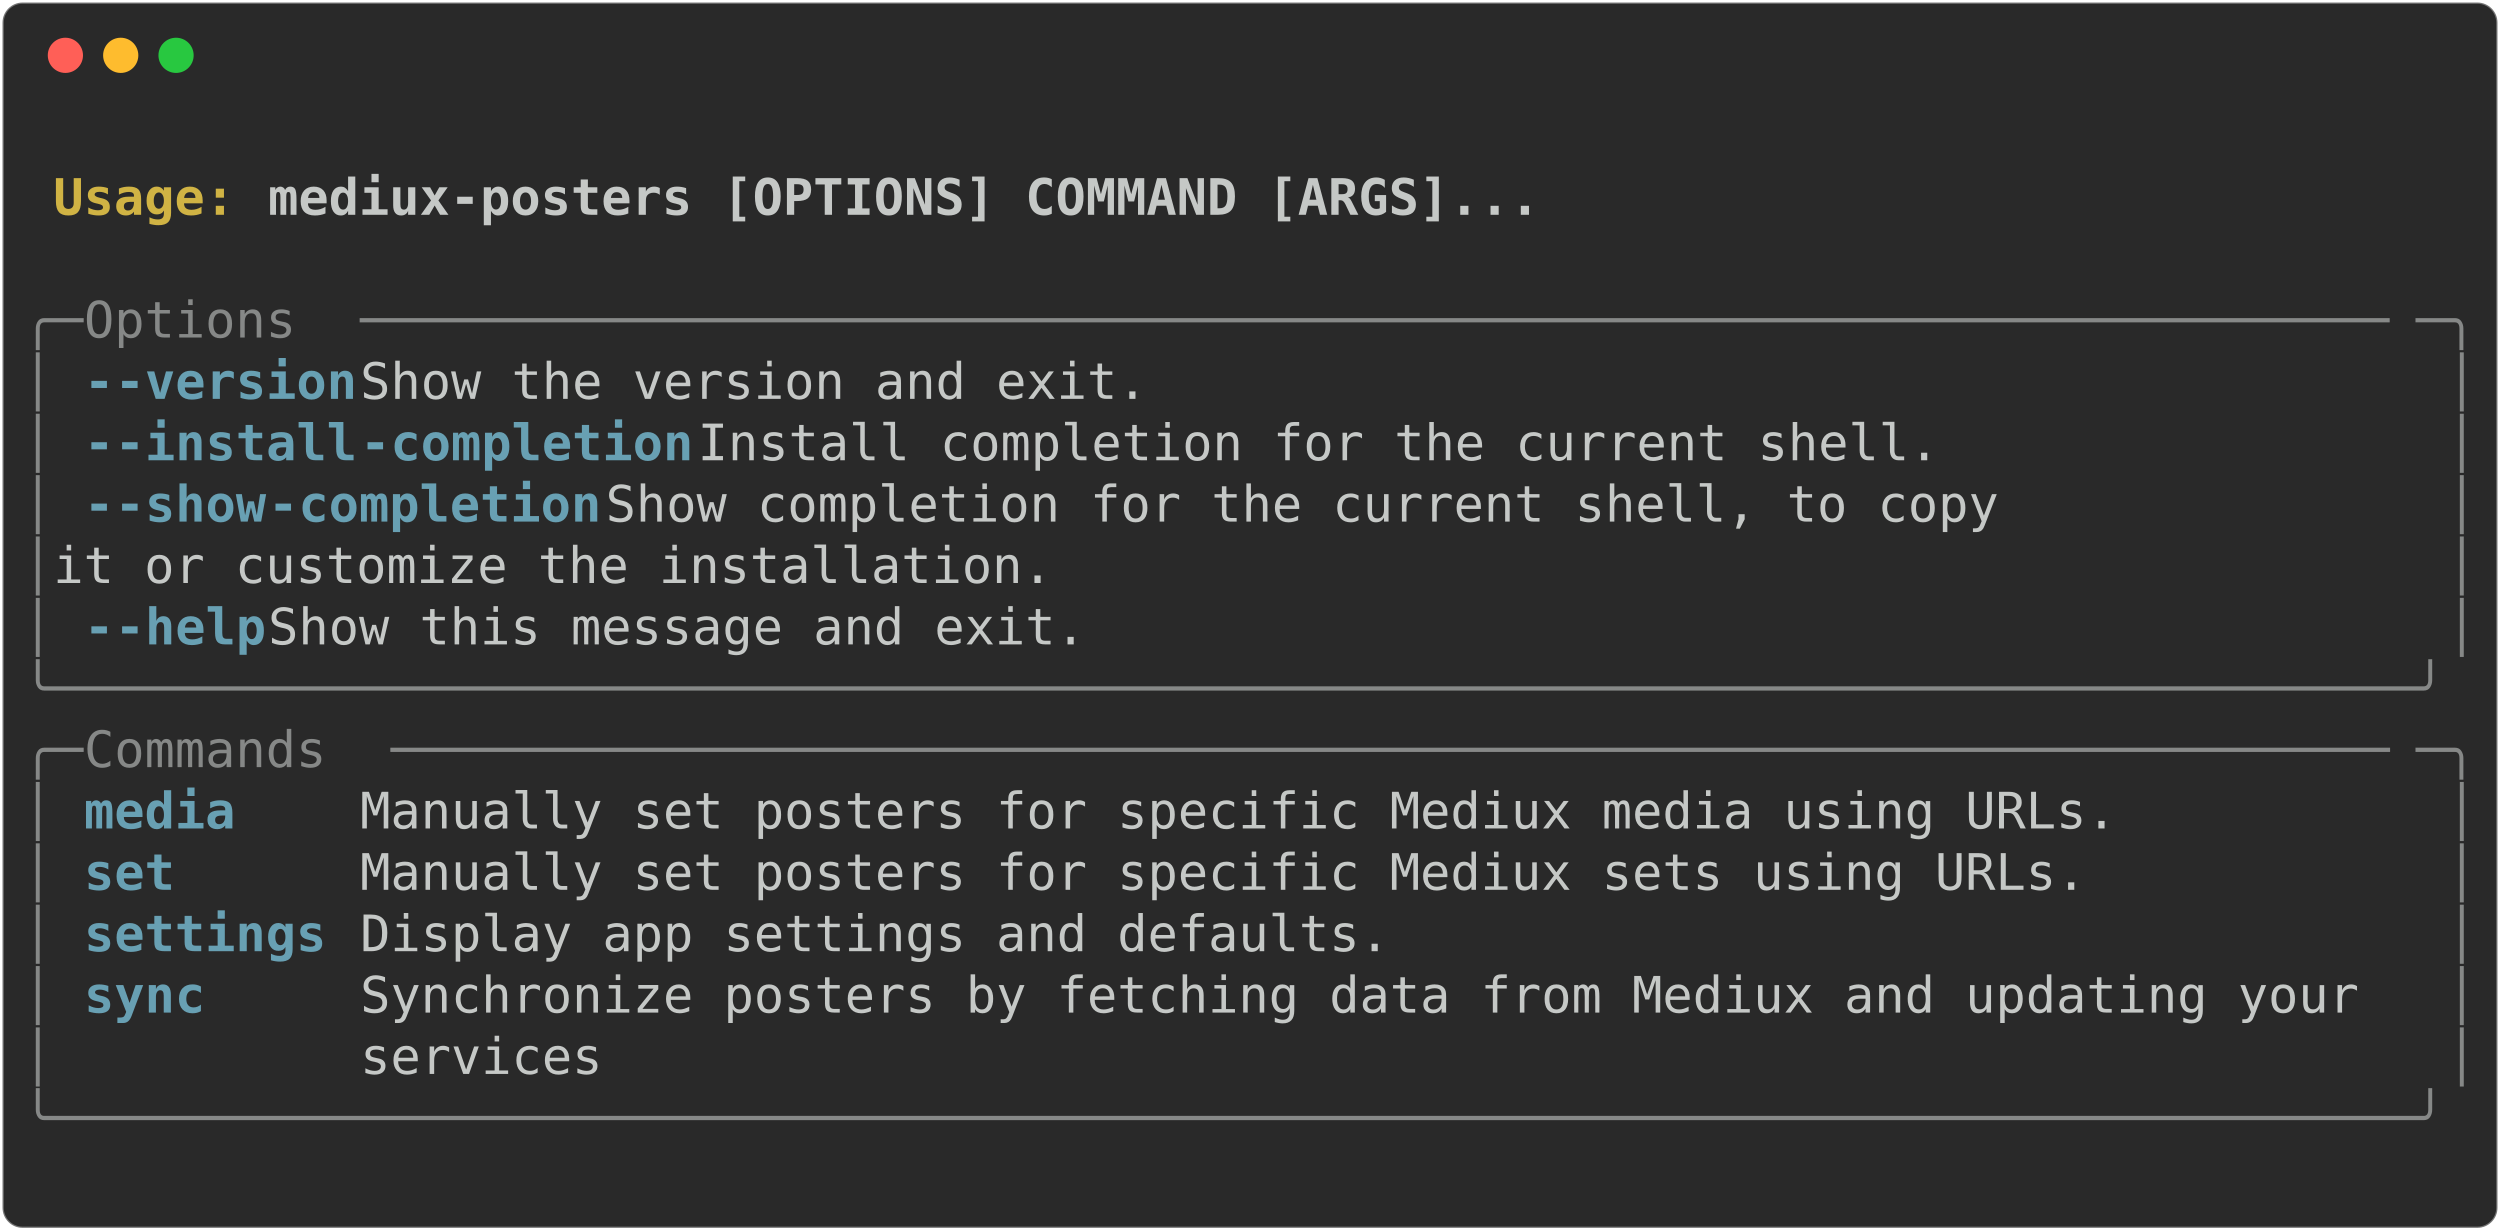
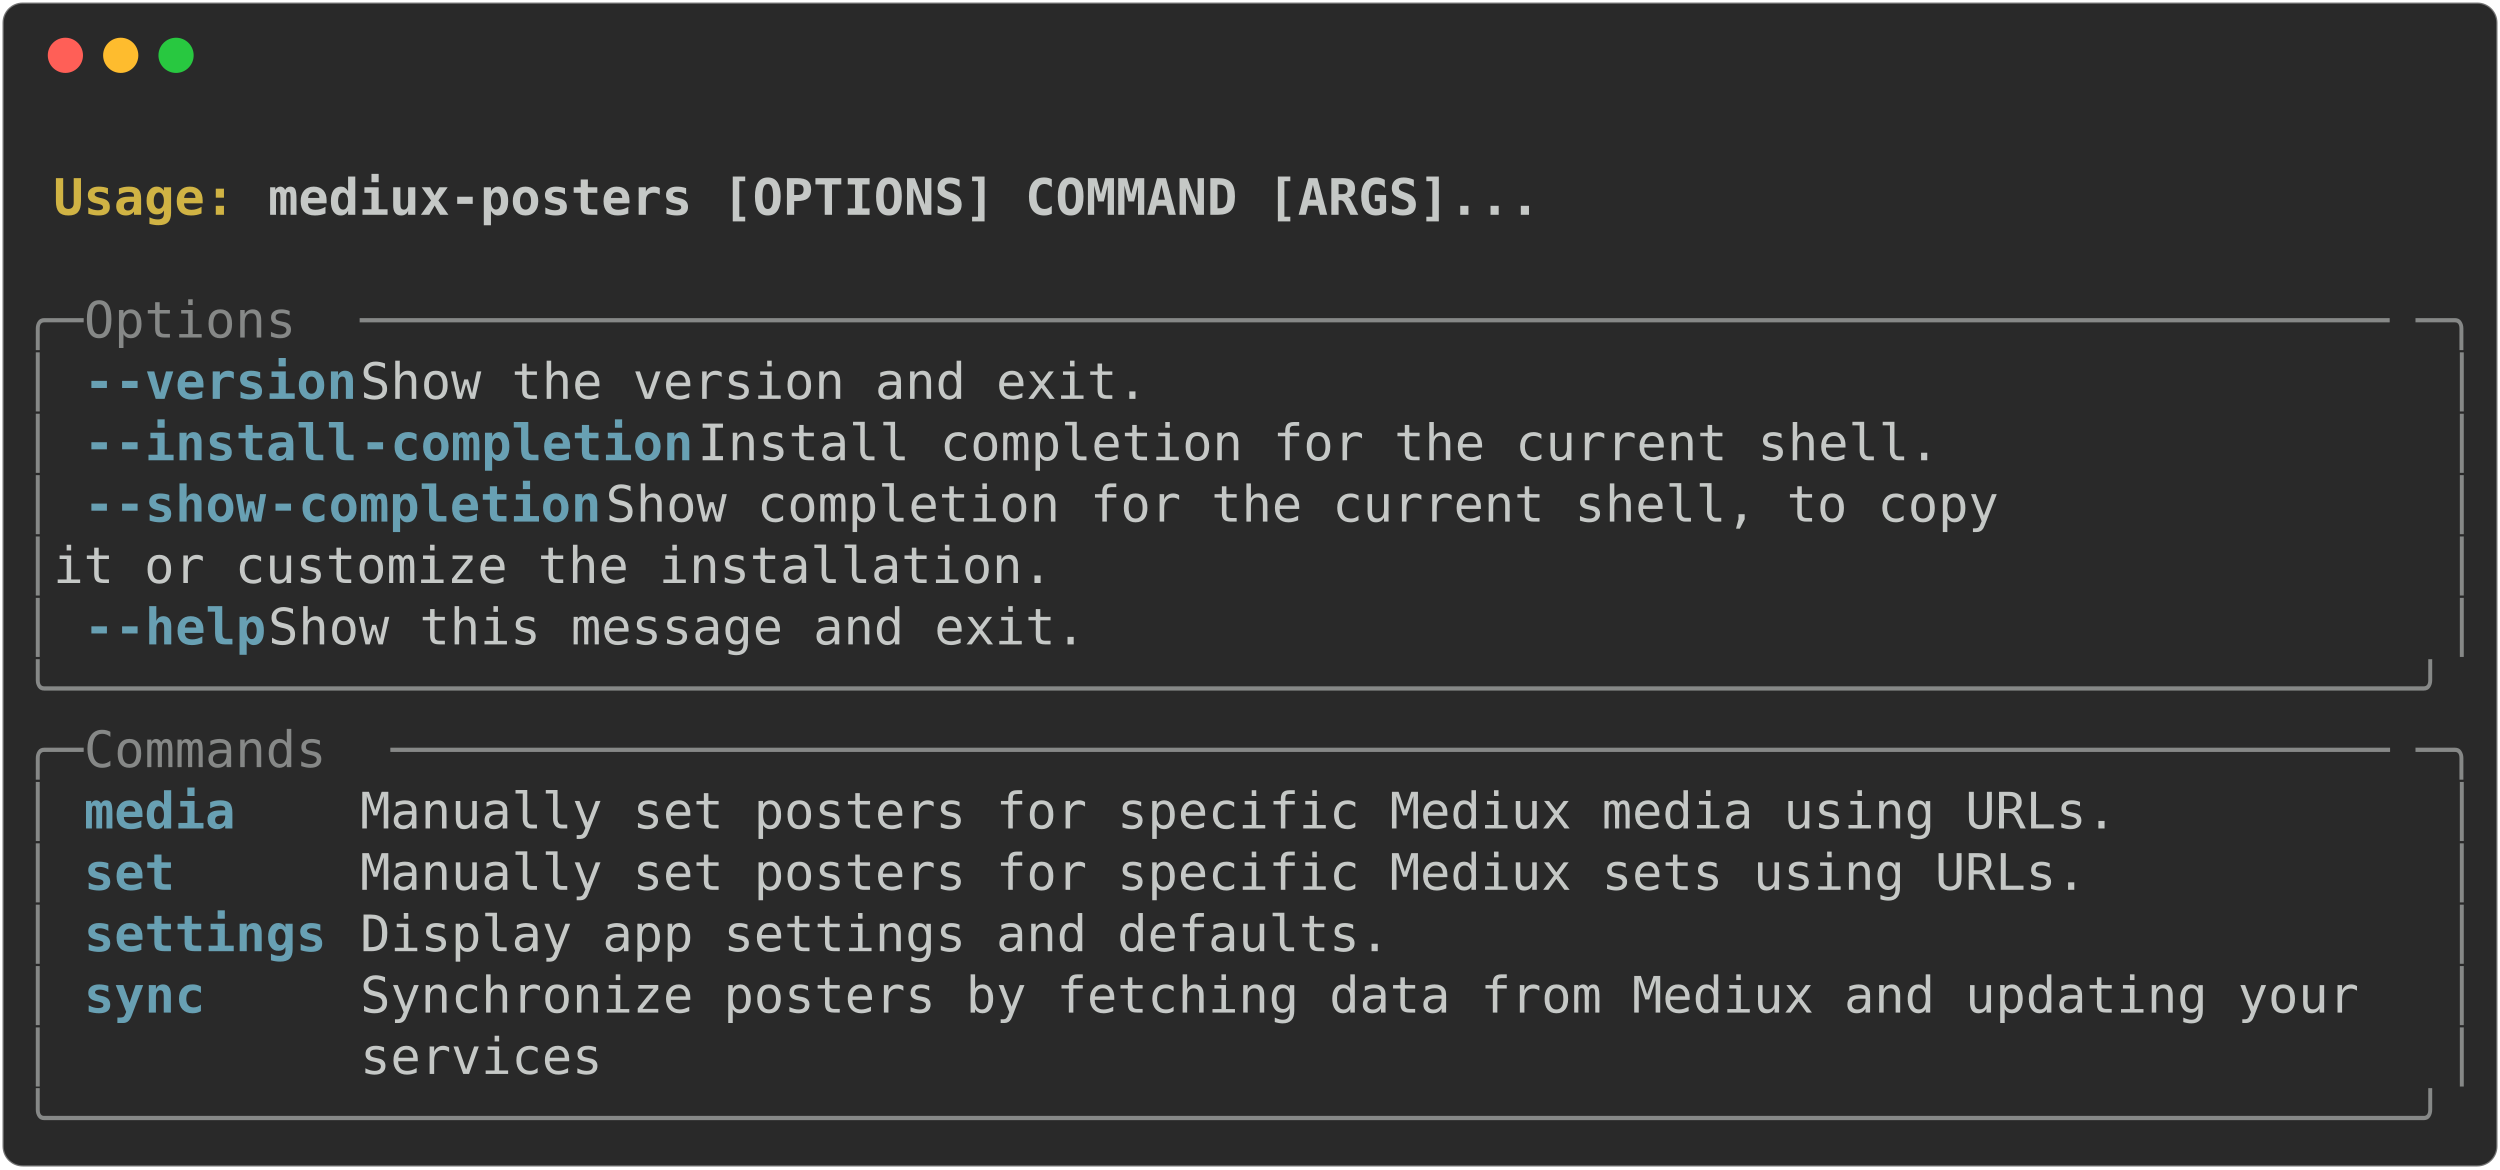
- <svg xmlns="http://www.w3.org/2000/svg" class="rich-terminal" viewBox="0 0 994 489.2">
+ <svg xmlns="http://www.w3.org/2000/svg" class="rich-terminal" viewBox="0 0 994 464.8">
  <style>

    @font-face {
        font-family: "Fira Code";
        src: local("FiraCode-Regular"),
                url("https://cdnjs.cloudflare.com/ajax/libs/firacode/6.2.0/woff2/FiraCode-Regular.woff2") format("woff2"),
                url("https://cdnjs.cloudflare.com/ajax/libs/firacode/6.2.0/woff/FiraCode-Regular.woff") format("woff");
        font-style: normal;
        font-weight: 400;
    }
    @font-face {
        font-family: "Fira Code";
        src: local("FiraCode-Bold"),
                url("https://cdnjs.cloudflare.com/ajax/libs/firacode/6.2.0/woff2/FiraCode-Bold.woff2") format("woff2"),
                url("https://cdnjs.cloudflare.com/ajax/libs/firacode/6.2.0/woff/FiraCode-Bold.woff") format("woff");
        font-style: bold;
        font-weight: 700;
    }

-     .terminal-833663004-matrix {
+     .terminal-21407854-matrix {
        font-family: Fira Code, monospace;
        font-size: 20px;
        line-height: 24.4px;
        font-variant-east-asian: full-width;
    }

-     .terminal-833663004-title {
+     .terminal-21407854-title {
        font-size: 18px;
        font-weight: bold;
        font-family: arial;
    }

-     .terminal-833663004-r1 { fill: #c5c8c6;font-weight: bold }
- .terminal-833663004-r2 { fill: #c5c8c6 }
- .terminal-833663004-r3 { fill: #d0b344;font-weight: bold }
- .terminal-833663004-r4 { fill: #868887 }
- .terminal-833663004-r5 { fill: #68a0b3;font-weight: bold }
+     .terminal-21407854-r1 { fill: #c5c8c6;font-weight: bold }
+ .terminal-21407854-r2 { fill: #c5c8c6 }
+ .terminal-21407854-r3 { fill: #d0b344;font-weight: bold }
+ .terminal-21407854-r4 { fill: #868887 }
+ .terminal-21407854-r5 { fill: #68a0b3;font-weight: bold }
    </style>
  <defs>
-     <clipPath id="terminal-833663004-clip-terminal">
-       <rect x="0" y="0" width="975.0" height="438.2" />
+     <clipPath id="terminal-21407854-clip-terminal">
+       <rect x="0" y="0" width="975.0" height="413.8" />
    </clipPath>
-     <clipPath id="terminal-833663004-line-0">
+     <clipPath id="terminal-21407854-line-0">
      <rect x="0" y="1.5" width="976" height="24.65" />
    </clipPath>
-     <clipPath id="terminal-833663004-line-1">
+     <clipPath id="terminal-21407854-line-1">
      <rect x="0" y="25.9" width="976" height="24.65" />
    </clipPath>
-     <clipPath id="terminal-833663004-line-2">
+     <clipPath id="terminal-21407854-line-2">
      <rect x="0" y="50.3" width="976" height="24.65" />
    </clipPath>
-     <clipPath id="terminal-833663004-line-3">
+     <clipPath id="terminal-21407854-line-3">
      <rect x="0" y="74.7" width="976" height="24.65" />
    </clipPath>
-     <clipPath id="terminal-833663004-line-4">
+     <clipPath id="terminal-21407854-line-4">
      <rect x="0" y="99.1" width="976" height="24.65" />
    </clipPath>
-     <clipPath id="terminal-833663004-line-5">
+     <clipPath id="terminal-21407854-line-5">
      <rect x="0" y="123.5" width="976" height="24.65" />
    </clipPath>
-     <clipPath id="terminal-833663004-line-6">
+     <clipPath id="terminal-21407854-line-6">
      <rect x="0" y="147.9" width="976" height="24.65" />
    </clipPath>
-     <clipPath id="terminal-833663004-line-7">
+     <clipPath id="terminal-21407854-line-7">
      <rect x="0" y="172.3" width="976" height="24.65" />
    </clipPath>
-     <clipPath id="terminal-833663004-line-8">
+     <clipPath id="terminal-21407854-line-8">
      <rect x="0" y="196.7" width="976" height="24.65" />
    </clipPath>
-     <clipPath id="terminal-833663004-line-9">
+     <clipPath id="terminal-21407854-line-9">
      <rect x="0" y="221.1" width="976" height="24.65" />
    </clipPath>
-     <clipPath id="terminal-833663004-line-10">
+     <clipPath id="terminal-21407854-line-10">
      <rect x="0" y="245.5" width="976" height="24.65" />
    </clipPath>
-     <clipPath id="terminal-833663004-line-11">
+     <clipPath id="terminal-21407854-line-11">
      <rect x="0" y="269.9" width="976" height="24.65" />
    </clipPath>
-     <clipPath id="terminal-833663004-line-12">
+     <clipPath id="terminal-21407854-line-12">
      <rect x="0" y="294.3" width="976" height="24.65" />
    </clipPath>
-     <clipPath id="terminal-833663004-line-13">
+     <clipPath id="terminal-21407854-line-13">
      <rect x="0" y="318.7" width="976" height="24.65" />
    </clipPath>
-     <clipPath id="terminal-833663004-line-14">
+     <clipPath id="terminal-21407854-line-14">
      <rect x="0" y="343.1" width="976" height="24.65" />
    </clipPath>
-     <clipPath id="terminal-833663004-line-15">
+     <clipPath id="terminal-21407854-line-15">
      <rect x="0" y="367.5" width="976" height="24.65" />
    </clipPath>
-     <clipPath id="terminal-833663004-line-16">
-       <rect x="0" y="391.9" width="976" height="24.65" />
-     </clipPath>
  </defs>
-   <rect fill="#292929" stroke="rgba(255,255,255,0.35)" stroke-width="1" x="1" y="1" width="992" height="487.2" rx="8" />
+   <rect fill="#292929" stroke="rgba(255,255,255,0.35)" stroke-width="1" x="1" y="1" width="992" height="462.8" rx="8" />
  <g transform="translate(26,22)">
    <circle cx="0" cy="0" r="7" fill="#ff5f57" />
    <circle cx="22" cy="0" r="7" fill="#febc2e" />
    <circle cx="44" cy="0" r="7" fill="#28c840" />
  </g>
-   <g transform="translate(9, 41)" clip-path="url(#terminal-833663004-clip-terminal)">
-     <g class="terminal-833663004-matrix">
-       <text class="terminal-833663004-r2" x="976" y="20" textLength="12.2" clip-path="url(#terminal-833663004-line-0)">
+   <g transform="translate(9, 41)" clip-path="url(#terminal-21407854-clip-terminal)">
+     <g class="terminal-21407854-matrix">
+       <text class="terminal-21407854-r2" x="976" y="20" textLength="12.2" clip-path="url(#terminal-21407854-line-0)">
</text>
-       <text class="terminal-833663004-r3" x="12.2" y="44.4" textLength="85.4" clip-path="url(#terminal-833663004-line-1)">Usage: </text>
-       <text class="terminal-833663004-r1" x="97.6" y="44.4" textLength="512.4" clip-path="url(#terminal-833663004-line-1)">mediux-posters [OPTIONS] COMMAND [ARGS]...</text>
-       <text class="terminal-833663004-r2" x="976" y="44.4" textLength="12.2" clip-path="url(#terminal-833663004-line-1)">
+       <text class="terminal-21407854-r3" x="12.2" y="44.4" textLength="85.4" clip-path="url(#terminal-21407854-line-1)">Usage: </text>
+       <text class="terminal-21407854-r1" x="97.6" y="44.4" textLength="512.4" clip-path="url(#terminal-21407854-line-1)">mediux-posters [OPTIONS] COMMAND [ARGS]...</text>
+       <text class="terminal-21407854-r2" x="976" y="44.4" textLength="12.2" clip-path="url(#terminal-21407854-line-1)">
</text>
-       <text class="terminal-833663004-r2" x="976" y="68.8" textLength="12.2" clip-path="url(#terminal-833663004-line-2)">
+       <text class="terminal-21407854-r2" x="976" y="68.8" textLength="12.2" clip-path="url(#terminal-21407854-line-2)">
</text>
-       <text class="terminal-833663004-r4" x="0" y="93.2" textLength="24.4" clip-path="url(#terminal-833663004-line-3)">╭─</text>
-       <text class="terminal-833663004-r4" x="24.4" y="93.2" textLength="109.8" clip-path="url(#terminal-833663004-line-3)"> Options </text>
-       <text class="terminal-833663004-r4" x="134.2" y="93.2" textLength="817.4" clip-path="url(#terminal-833663004-line-3)">───────────────────────────────────────────────────────────────────</text>
-       <text class="terminal-833663004-r4" x="951.6" y="93.2" textLength="24.4" clip-path="url(#terminal-833663004-line-3)">─╮</text>
-       <text class="terminal-833663004-r2" x="976" y="93.2" textLength="12.2" clip-path="url(#terminal-833663004-line-3)">
+       <text class="terminal-21407854-r4" x="0" y="93.2" textLength="24.4" clip-path="url(#terminal-21407854-line-3)">╭─</text>
+       <text class="terminal-21407854-r4" x="24.4" y="93.2" textLength="109.8" clip-path="url(#terminal-21407854-line-3)"> Options </text>
+       <text class="terminal-21407854-r4" x="134.2" y="93.2" textLength="817.4" clip-path="url(#terminal-21407854-line-3)">───────────────────────────────────────────────────────────────────</text>
+       <text class="terminal-21407854-r4" x="951.6" y="93.2" textLength="24.4" clip-path="url(#terminal-21407854-line-3)">─╮</text>
+       <text class="terminal-21407854-r2" x="976" y="93.2" textLength="12.2" clip-path="url(#terminal-21407854-line-3)">
</text>
-       <text class="terminal-833663004-r4" x="0" y="117.6" textLength="12.2" clip-path="url(#terminal-833663004-line-4)">│</text>
-       <text class="terminal-833663004-r5" x="24.4" y="117.6" textLength="12.2" clip-path="url(#terminal-833663004-line-4)">-</text>
-       <text class="terminal-833663004-r5" x="36.6" y="117.6" textLength="97.6" clip-path="url(#terminal-833663004-line-4)">-version</text>
-       <text class="terminal-833663004-r2" x="134.2" y="117.6" textLength="829.6" clip-path="url(#terminal-833663004-line-4)">                     Show the version and exit.                     </text>
-       <text class="terminal-833663004-r4" x="963.8" y="117.6" textLength="12.2" clip-path="url(#terminal-833663004-line-4)">│</text>
-       <text class="terminal-833663004-r2" x="976" y="117.6" textLength="12.2" clip-path="url(#terminal-833663004-line-4)">
+       <text class="terminal-21407854-r4" x="0" y="117.6" textLength="12.2" clip-path="url(#terminal-21407854-line-4)">│</text>
+       <text class="terminal-21407854-r5" x="24.4" y="117.6" textLength="12.2" clip-path="url(#terminal-21407854-line-4)">-</text>
+       <text class="terminal-21407854-r5" x="36.6" y="117.6" textLength="97.6" clip-path="url(#terminal-21407854-line-4)">-version</text>
+       <text class="terminal-21407854-r2" x="134.2" y="117.6" textLength="829.6" clip-path="url(#terminal-21407854-line-4)">                     Show the version and exit.                     </text>
+       <text class="terminal-21407854-r4" x="963.8" y="117.6" textLength="12.2" clip-path="url(#terminal-21407854-line-4)">│</text>
+       <text class="terminal-21407854-r2" x="976" y="117.6" textLength="12.2" clip-path="url(#terminal-21407854-line-4)">
</text>
-       <text class="terminal-833663004-r4" x="0" y="142" textLength="12.2" clip-path="url(#terminal-833663004-line-5)">│</text>
-       <text class="terminal-833663004-r5" x="24.4" y="142" textLength="12.2" clip-path="url(#terminal-833663004-line-5)">-</text>
-       <text class="terminal-833663004-r5" x="36.6" y="142" textLength="97.6" clip-path="url(#terminal-833663004-line-5)">-install</text>
-       <text class="terminal-833663004-r5" x="134.2" y="142" textLength="134.2" clip-path="url(#terminal-833663004-line-5)">-completion</text>
-       <text class="terminal-833663004-r2" x="268.4" y="142" textLength="695.4" clip-path="url(#terminal-833663004-line-5)">          Install completion for the current shell.      </text>
-       <text class="terminal-833663004-r4" x="963.8" y="142" textLength="12.2" clip-path="url(#terminal-833663004-line-5)">│</text>
-       <text class="terminal-833663004-r2" x="976" y="142" textLength="12.2" clip-path="url(#terminal-833663004-line-5)">
+       <text class="terminal-21407854-r4" x="0" y="142" textLength="12.2" clip-path="url(#terminal-21407854-line-5)">│</text>
+       <text class="terminal-21407854-r5" x="24.4" y="142" textLength="12.2" clip-path="url(#terminal-21407854-line-5)">-</text>
+       <text class="terminal-21407854-r5" x="36.6" y="142" textLength="97.6" clip-path="url(#terminal-21407854-line-5)">-install</text>
+       <text class="terminal-21407854-r5" x="134.2" y="142" textLength="134.2" clip-path="url(#terminal-21407854-line-5)">-completion</text>
+       <text class="terminal-21407854-r2" x="268.4" y="142" textLength="695.4" clip-path="url(#terminal-21407854-line-5)">          Install completion for the current shell.      </text>
+       <text class="terminal-21407854-r4" x="963.8" y="142" textLength="12.2" clip-path="url(#terminal-21407854-line-5)">│</text>
+       <text class="terminal-21407854-r2" x="976" y="142" textLength="12.2" clip-path="url(#terminal-21407854-line-5)">
</text>
-       <text class="terminal-833663004-r4" x="0" y="166.4" textLength="12.2" clip-path="url(#terminal-833663004-line-6)">│</text>
-       <text class="terminal-833663004-r5" x="24.4" y="166.4" textLength="12.2" clip-path="url(#terminal-833663004-line-6)">-</text>
-       <text class="terminal-833663004-r5" x="36.6" y="166.4" textLength="61" clip-path="url(#terminal-833663004-line-6)">-show</text>
-       <text class="terminal-833663004-r5" x="97.6" y="166.4" textLength="134.2" clip-path="url(#terminal-833663004-line-6)">-completion</text>
-       <text class="terminal-833663004-r2" x="231.8" y="166.4" textLength="732" clip-path="url(#terminal-833663004-line-6)">             Show completion for the current shell, to copy </text>
-       <text class="terminal-833663004-r4" x="963.8" y="166.4" textLength="12.2" clip-path="url(#terminal-833663004-line-6)">│</text>
-       <text class="terminal-833663004-r2" x="976" y="166.4" textLength="12.2" clip-path="url(#terminal-833663004-line-6)">
+       <text class="terminal-21407854-r4" x="0" y="166.4" textLength="12.2" clip-path="url(#terminal-21407854-line-6)">│</text>
+       <text class="terminal-21407854-r5" x="24.4" y="166.4" textLength="12.2" clip-path="url(#terminal-21407854-line-6)">-</text>
+       <text class="terminal-21407854-r5" x="36.6" y="166.4" textLength="61" clip-path="url(#terminal-21407854-line-6)">-show</text>
+       <text class="terminal-21407854-r5" x="97.6" y="166.4" textLength="134.2" clip-path="url(#terminal-21407854-line-6)">-completion</text>
+       <text class="terminal-21407854-r2" x="231.8" y="166.4" textLength="732" clip-path="url(#terminal-21407854-line-6)">             Show completion for the current shell, to copy </text>
+       <text class="terminal-21407854-r4" x="963.8" y="166.4" textLength="12.2" clip-path="url(#terminal-21407854-line-6)">│</text>
+       <text class="terminal-21407854-r2" x="976" y="166.4" textLength="12.2" clip-path="url(#terminal-21407854-line-6)">
</text>
-       <text class="terminal-833663004-r4" x="0" y="190.8" textLength="12.2" clip-path="url(#terminal-833663004-line-7)">│</text>
-       <text class="terminal-833663004-r2" x="12.2" y="190.8" textLength="951.6" clip-path="url(#terminal-833663004-line-7)">                               it or customize the installation.              </text>
-       <text class="terminal-833663004-r4" x="963.8" y="190.8" textLength="12.2" clip-path="url(#terminal-833663004-line-7)">│</text>
-       <text class="terminal-833663004-r2" x="976" y="190.8" textLength="12.2" clip-path="url(#terminal-833663004-line-7)">
+       <text class="terminal-21407854-r4" x="0" y="190.8" textLength="12.2" clip-path="url(#terminal-21407854-line-7)">│</text>
+       <text class="terminal-21407854-r2" x="12.2" y="190.8" textLength="951.6" clip-path="url(#terminal-21407854-line-7)">                               it or customize the installation.              </text>
+       <text class="terminal-21407854-r4" x="963.8" y="190.8" textLength="12.2" clip-path="url(#terminal-21407854-line-7)">│</text>
+       <text class="terminal-21407854-r2" x="976" y="190.8" textLength="12.2" clip-path="url(#terminal-21407854-line-7)">
</text>
-       <text class="terminal-833663004-r4" x="0" y="215.2" textLength="12.2" clip-path="url(#terminal-833663004-line-8)">│</text>
-       <text class="terminal-833663004-r5" x="24.4" y="215.2" textLength="12.2" clip-path="url(#terminal-833663004-line-8)">-</text>
-       <text class="terminal-833663004-r5" x="36.6" y="215.2" textLength="61" clip-path="url(#terminal-833663004-line-8)">-help</text>
-       <text class="terminal-833663004-r2" x="97.6" y="215.2" textLength="866.2" clip-path="url(#terminal-833663004-line-8)">                        Show this message and exit.                    </text>
-       <text class="terminal-833663004-r4" x="963.8" y="215.2" textLength="12.2" clip-path="url(#terminal-833663004-line-8)">│</text>
-       <text class="terminal-833663004-r2" x="976" y="215.2" textLength="12.2" clip-path="url(#terminal-833663004-line-8)">
+       <text class="terminal-21407854-r4" x="0" y="215.2" textLength="12.2" clip-path="url(#terminal-21407854-line-8)">│</text>
+       <text class="terminal-21407854-r5" x="24.4" y="215.2" textLength="12.2" clip-path="url(#terminal-21407854-line-8)">-</text>
+       <text class="terminal-21407854-r5" x="36.6" y="215.2" textLength="61" clip-path="url(#terminal-21407854-line-8)">-help</text>
+       <text class="terminal-21407854-r2" x="97.6" y="215.2" textLength="866.2" clip-path="url(#terminal-21407854-line-8)">                        Show this message and exit.                    </text>
+       <text class="terminal-21407854-r4" x="963.8" y="215.2" textLength="12.2" clip-path="url(#terminal-21407854-line-8)">│</text>
+       <text class="terminal-21407854-r2" x="976" y="215.2" textLength="12.2" clip-path="url(#terminal-21407854-line-8)">
</text>
-       <text class="terminal-833663004-r4" x="0" y="239.6" textLength="976" clip-path="url(#terminal-833663004-line-9)">╰──────────────────────────────────────────────────────────────────────────────╯</text>
-       <text class="terminal-833663004-r2" x="976" y="239.6" textLength="12.2" clip-path="url(#terminal-833663004-line-9)">
+       <text class="terminal-21407854-r4" x="0" y="239.6" textLength="976" clip-path="url(#terminal-21407854-line-9)">╰──────────────────────────────────────────────────────────────────────────────╯</text>
+       <text class="terminal-21407854-r2" x="976" y="239.6" textLength="12.2" clip-path="url(#terminal-21407854-line-9)">
</text>
-       <text class="terminal-833663004-r4" x="0" y="264" textLength="24.4" clip-path="url(#terminal-833663004-line-10)">╭─</text>
-       <text class="terminal-833663004-r4" x="24.4" y="264" textLength="122" clip-path="url(#terminal-833663004-line-10)"> Commands </text>
-       <text class="terminal-833663004-r4" x="146.4" y="264" textLength="805.2" clip-path="url(#terminal-833663004-line-10)">──────────────────────────────────────────────────────────────────</text>
-       <text class="terminal-833663004-r4" x="951.6" y="264" textLength="24.4" clip-path="url(#terminal-833663004-line-10)">─╮</text>
-       <text class="terminal-833663004-r2" x="976" y="264" textLength="12.2" clip-path="url(#terminal-833663004-line-10)">
+       <text class="terminal-21407854-r4" x="0" y="264" textLength="24.4" clip-path="url(#terminal-21407854-line-10)">╭─</text>
+       <text class="terminal-21407854-r4" x="24.4" y="264" textLength="122" clip-path="url(#terminal-21407854-line-10)"> Commands </text>
+       <text class="terminal-21407854-r4" x="146.4" y="264" textLength="805.2" clip-path="url(#terminal-21407854-line-10)">──────────────────────────────────────────────────────────────────</text>
+       <text class="terminal-21407854-r4" x="951.6" y="264" textLength="24.4" clip-path="url(#terminal-21407854-line-10)">─╮</text>
+       <text class="terminal-21407854-r2" x="976" y="264" textLength="12.2" clip-path="url(#terminal-21407854-line-10)">
</text>
-       <text class="terminal-833663004-r4" x="0" y="288.4" textLength="12.2" clip-path="url(#terminal-833663004-line-11)">│</text>
-       <text class="terminal-833663004-r5" x="24.4" y="288.4" textLength="97.6" clip-path="url(#terminal-833663004-line-11)">media   </text>
-       <text class="terminal-833663004-r2" x="134.2" y="288.4" textLength="829.6" clip-path="url(#terminal-833663004-line-11)"> Manually set posters for specific Mediux media using URLs.         </text>
-       <text class="terminal-833663004-r4" x="963.8" y="288.4" textLength="12.2" clip-path="url(#terminal-833663004-line-11)">│</text>
-       <text class="terminal-833663004-r2" x="976" y="288.4" textLength="12.2" clip-path="url(#terminal-833663004-line-11)">
+       <text class="terminal-21407854-r4" x="0" y="288.4" textLength="12.2" clip-path="url(#terminal-21407854-line-11)">│</text>
+       <text class="terminal-21407854-r5" x="24.4" y="288.4" textLength="97.6" clip-path="url(#terminal-21407854-line-11)">media   </text>
+       <text class="terminal-21407854-r2" x="134.2" y="288.4" textLength="829.6" clip-path="url(#terminal-21407854-line-11)"> Manually set posters for specific Mediux media using URLs.         </text>
+       <text class="terminal-21407854-r4" x="963.8" y="288.4" textLength="12.2" clip-path="url(#terminal-21407854-line-11)">│</text>
+       <text class="terminal-21407854-r2" x="976" y="288.4" textLength="12.2" clip-path="url(#terminal-21407854-line-11)">
</text>
-       <text class="terminal-833663004-r4" x="0" y="312.8" textLength="12.2" clip-path="url(#terminal-833663004-line-12)">│</text>
-       <text class="terminal-833663004-r5" x="24.4" y="312.8" textLength="97.6" clip-path="url(#terminal-833663004-line-12)">set     </text>
-       <text class="terminal-833663004-r2" x="134.2" y="312.8" textLength="829.6" clip-path="url(#terminal-833663004-line-12)"> Manually set posters for specific Mediux sets using URLs.          </text>
-       <text class="terminal-833663004-r4" x="963.8" y="312.8" textLength="12.2" clip-path="url(#terminal-833663004-line-12)">│</text>
-       <text class="terminal-833663004-r2" x="976" y="312.8" textLength="12.2" clip-path="url(#terminal-833663004-line-12)">
+       <text class="terminal-21407854-r4" x="0" y="312.8" textLength="12.2" clip-path="url(#terminal-21407854-line-12)">│</text>
+       <text class="terminal-21407854-r5" x="24.4" y="312.8" textLength="97.6" clip-path="url(#terminal-21407854-line-12)">set     </text>
+       <text class="terminal-21407854-r2" x="134.2" y="312.8" textLength="829.6" clip-path="url(#terminal-21407854-line-12)"> Manually set posters for specific Mediux sets using URLs.          </text>
+       <text class="terminal-21407854-r4" x="963.8" y="312.8" textLength="12.2" clip-path="url(#terminal-21407854-line-12)">│</text>
+       <text class="terminal-21407854-r2" x="976" y="312.8" textLength="12.2" clip-path="url(#terminal-21407854-line-12)">
</text>
-       <text class="terminal-833663004-r4" x="0" y="337.2" textLength="12.2" clip-path="url(#terminal-833663004-line-13)">│</text>
-       <text class="terminal-833663004-r5" x="24.4" y="337.2" textLength="97.6" clip-path="url(#terminal-833663004-line-13)">settings</text>
-       <text class="terminal-833663004-r2" x="134.2" y="337.2" textLength="829.6" clip-path="url(#terminal-833663004-line-13)"> Display app settings and defaults.                                 </text>
-       <text class="terminal-833663004-r4" x="963.8" y="337.2" textLength="12.2" clip-path="url(#terminal-833663004-line-13)">│</text>
-       <text class="terminal-833663004-r2" x="976" y="337.2" textLength="12.2" clip-path="url(#terminal-833663004-line-13)">
+       <text class="terminal-21407854-r4" x="0" y="337.2" textLength="12.2" clip-path="url(#terminal-21407854-line-13)">│</text>
+       <text class="terminal-21407854-r5" x="24.4" y="337.2" textLength="97.6" clip-path="url(#terminal-21407854-line-13)">settings</text>
+       <text class="terminal-21407854-r2" x="134.2" y="337.2" textLength="829.6" clip-path="url(#terminal-21407854-line-13)"> Display app settings and defaults.                                 </text>
+       <text class="terminal-21407854-r4" x="963.8" y="337.2" textLength="12.2" clip-path="url(#terminal-21407854-line-13)">│</text>
+       <text class="terminal-21407854-r2" x="976" y="337.2" textLength="12.2" clip-path="url(#terminal-21407854-line-13)">
</text>
-       <text class="terminal-833663004-r4" x="0" y="361.6" textLength="12.2" clip-path="url(#terminal-833663004-line-14)">│</text>
-       <text class="terminal-833663004-r5" x="24.4" y="361.6" textLength="97.6" clip-path="url(#terminal-833663004-line-14)">sync    </text>
-       <text class="terminal-833663004-r2" x="134.2" y="361.6" textLength="829.6" clip-path="url(#terminal-833663004-line-14)"> Synchronize posters by fetching data from Mediux and updating your </text>
-       <text class="terminal-833663004-r4" x="963.8" y="361.6" textLength="12.2" clip-path="url(#terminal-833663004-line-14)">│</text>
-       <text class="terminal-833663004-r2" x="976" y="361.6" textLength="12.2" clip-path="url(#terminal-833663004-line-14)">
+       <text class="terminal-21407854-r4" x="0" y="361.6" textLength="12.2" clip-path="url(#terminal-21407854-line-14)">│</text>
+       <text class="terminal-21407854-r5" x="24.4" y="361.6" textLength="97.6" clip-path="url(#terminal-21407854-line-14)">sync    </text>
+       <text class="terminal-21407854-r2" x="134.2" y="361.6" textLength="829.6" clip-path="url(#terminal-21407854-line-14)"> Synchronize posters by fetching data from Mediux and updating your </text>
+       <text class="terminal-21407854-r4" x="963.8" y="361.6" textLength="12.2" clip-path="url(#terminal-21407854-line-14)">│</text>
+       <text class="terminal-21407854-r2" x="976" y="361.6" textLength="12.2" clip-path="url(#terminal-21407854-line-14)">
</text>
-       <text class="terminal-833663004-r4" x="0" y="386" textLength="12.2" clip-path="url(#terminal-833663004-line-15)">│</text>
-       <text class="terminal-833663004-r2" x="134.2" y="386" textLength="829.6" clip-path="url(#terminal-833663004-line-15)"> services                                                           </text>
-       <text class="terminal-833663004-r4" x="963.8" y="386" textLength="12.2" clip-path="url(#terminal-833663004-line-15)">│</text>
-       <text class="terminal-833663004-r2" x="976" y="386" textLength="12.2" clip-path="url(#terminal-833663004-line-15)">
+       <text class="terminal-21407854-r4" x="0" y="386" textLength="12.2" clip-path="url(#terminal-21407854-line-15)">│</text>
+       <text class="terminal-21407854-r2" x="134.2" y="386" textLength="829.6" clip-path="url(#terminal-21407854-line-15)"> services                                                           </text>
+       <text class="terminal-21407854-r4" x="963.8" y="386" textLength="12.2" clip-path="url(#terminal-21407854-line-15)">│</text>
+       <text class="terminal-21407854-r2" x="976" y="386" textLength="12.2" clip-path="url(#terminal-21407854-line-15)">
</text>
-       <text class="terminal-833663004-r4" x="0" y="410.4" textLength="976" clip-path="url(#terminal-833663004-line-16)">╰──────────────────────────────────────────────────────────────────────────────╯</text>
-       <text class="terminal-833663004-r2" x="976" y="410.4" textLength="12.2" clip-path="url(#terminal-833663004-line-16)">
- </text>
-       <text class="terminal-833663004-r2" x="976" y="434.8" textLength="12.2" clip-path="url(#terminal-833663004-line-17)">
+       <text class="terminal-21407854-r4" x="0" y="410.4" textLength="976" clip-path="url(#terminal-21407854-line-16)">╰──────────────────────────────────────────────────────────────────────────────╯</text>
+       <text class="terminal-21407854-r2" x="976" y="410.4" textLength="12.2" clip-path="url(#terminal-21407854-line-16)">
</text>
    </g>
  </g>
</svg>
